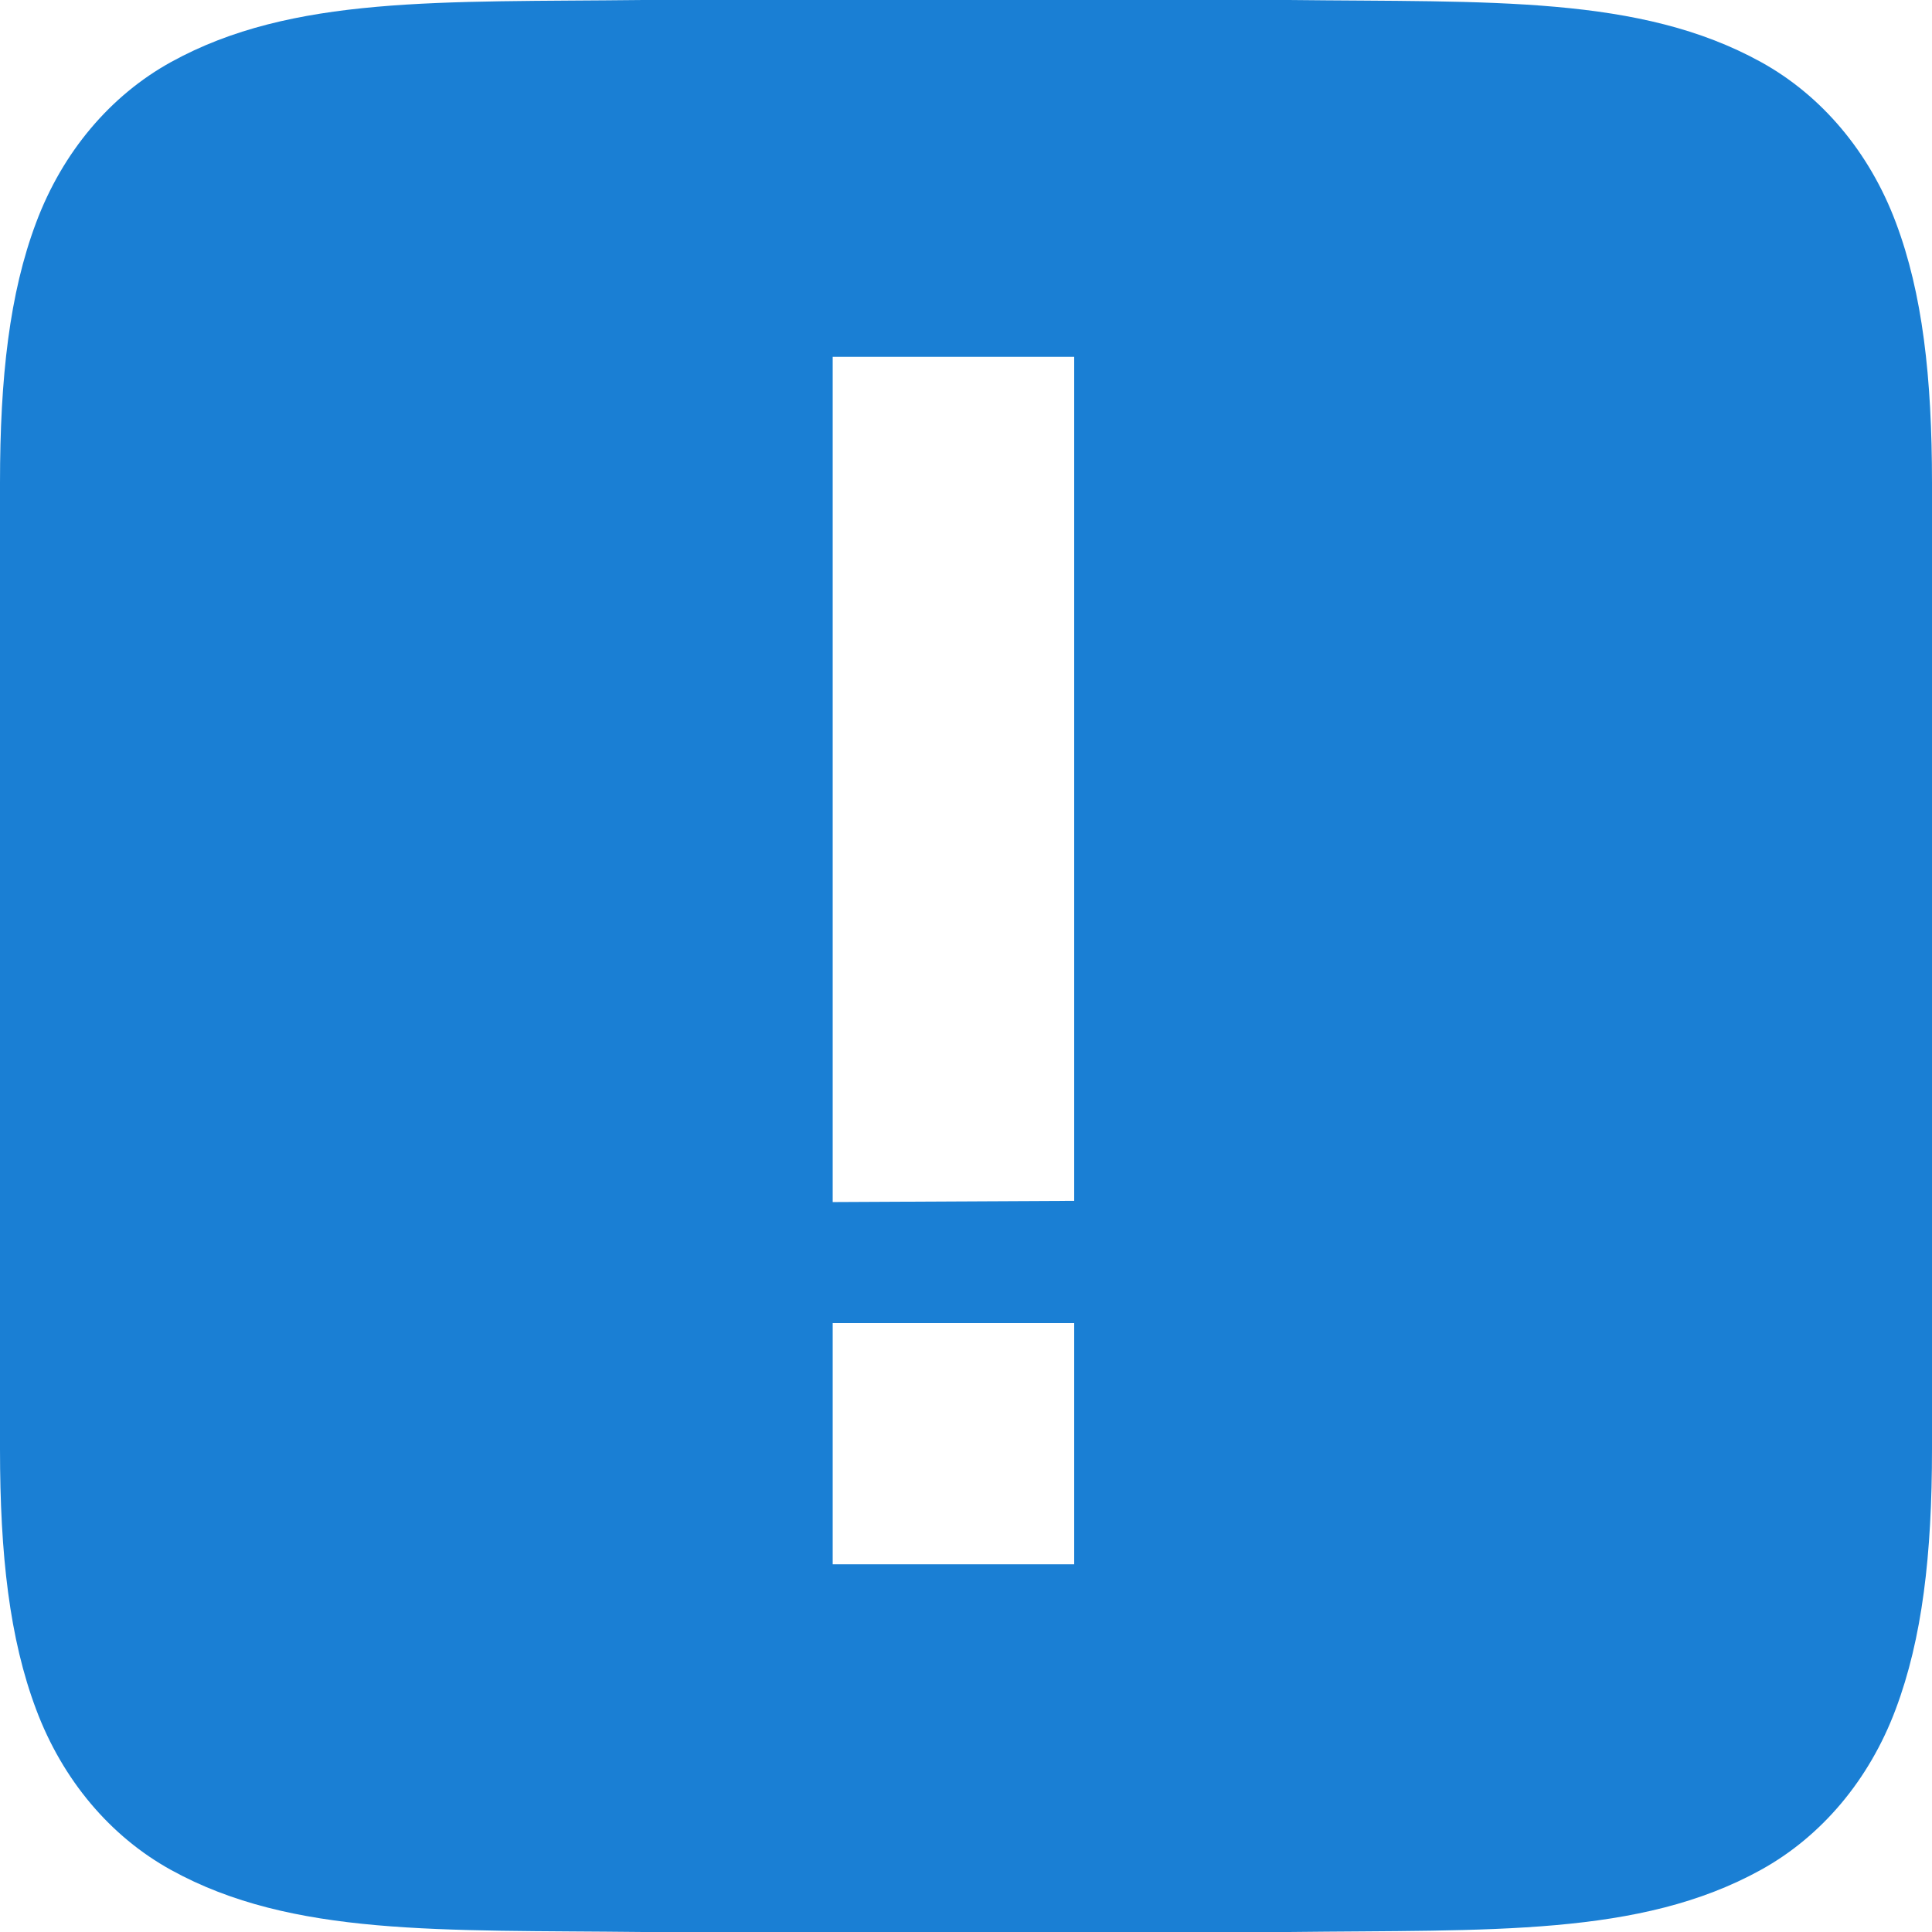
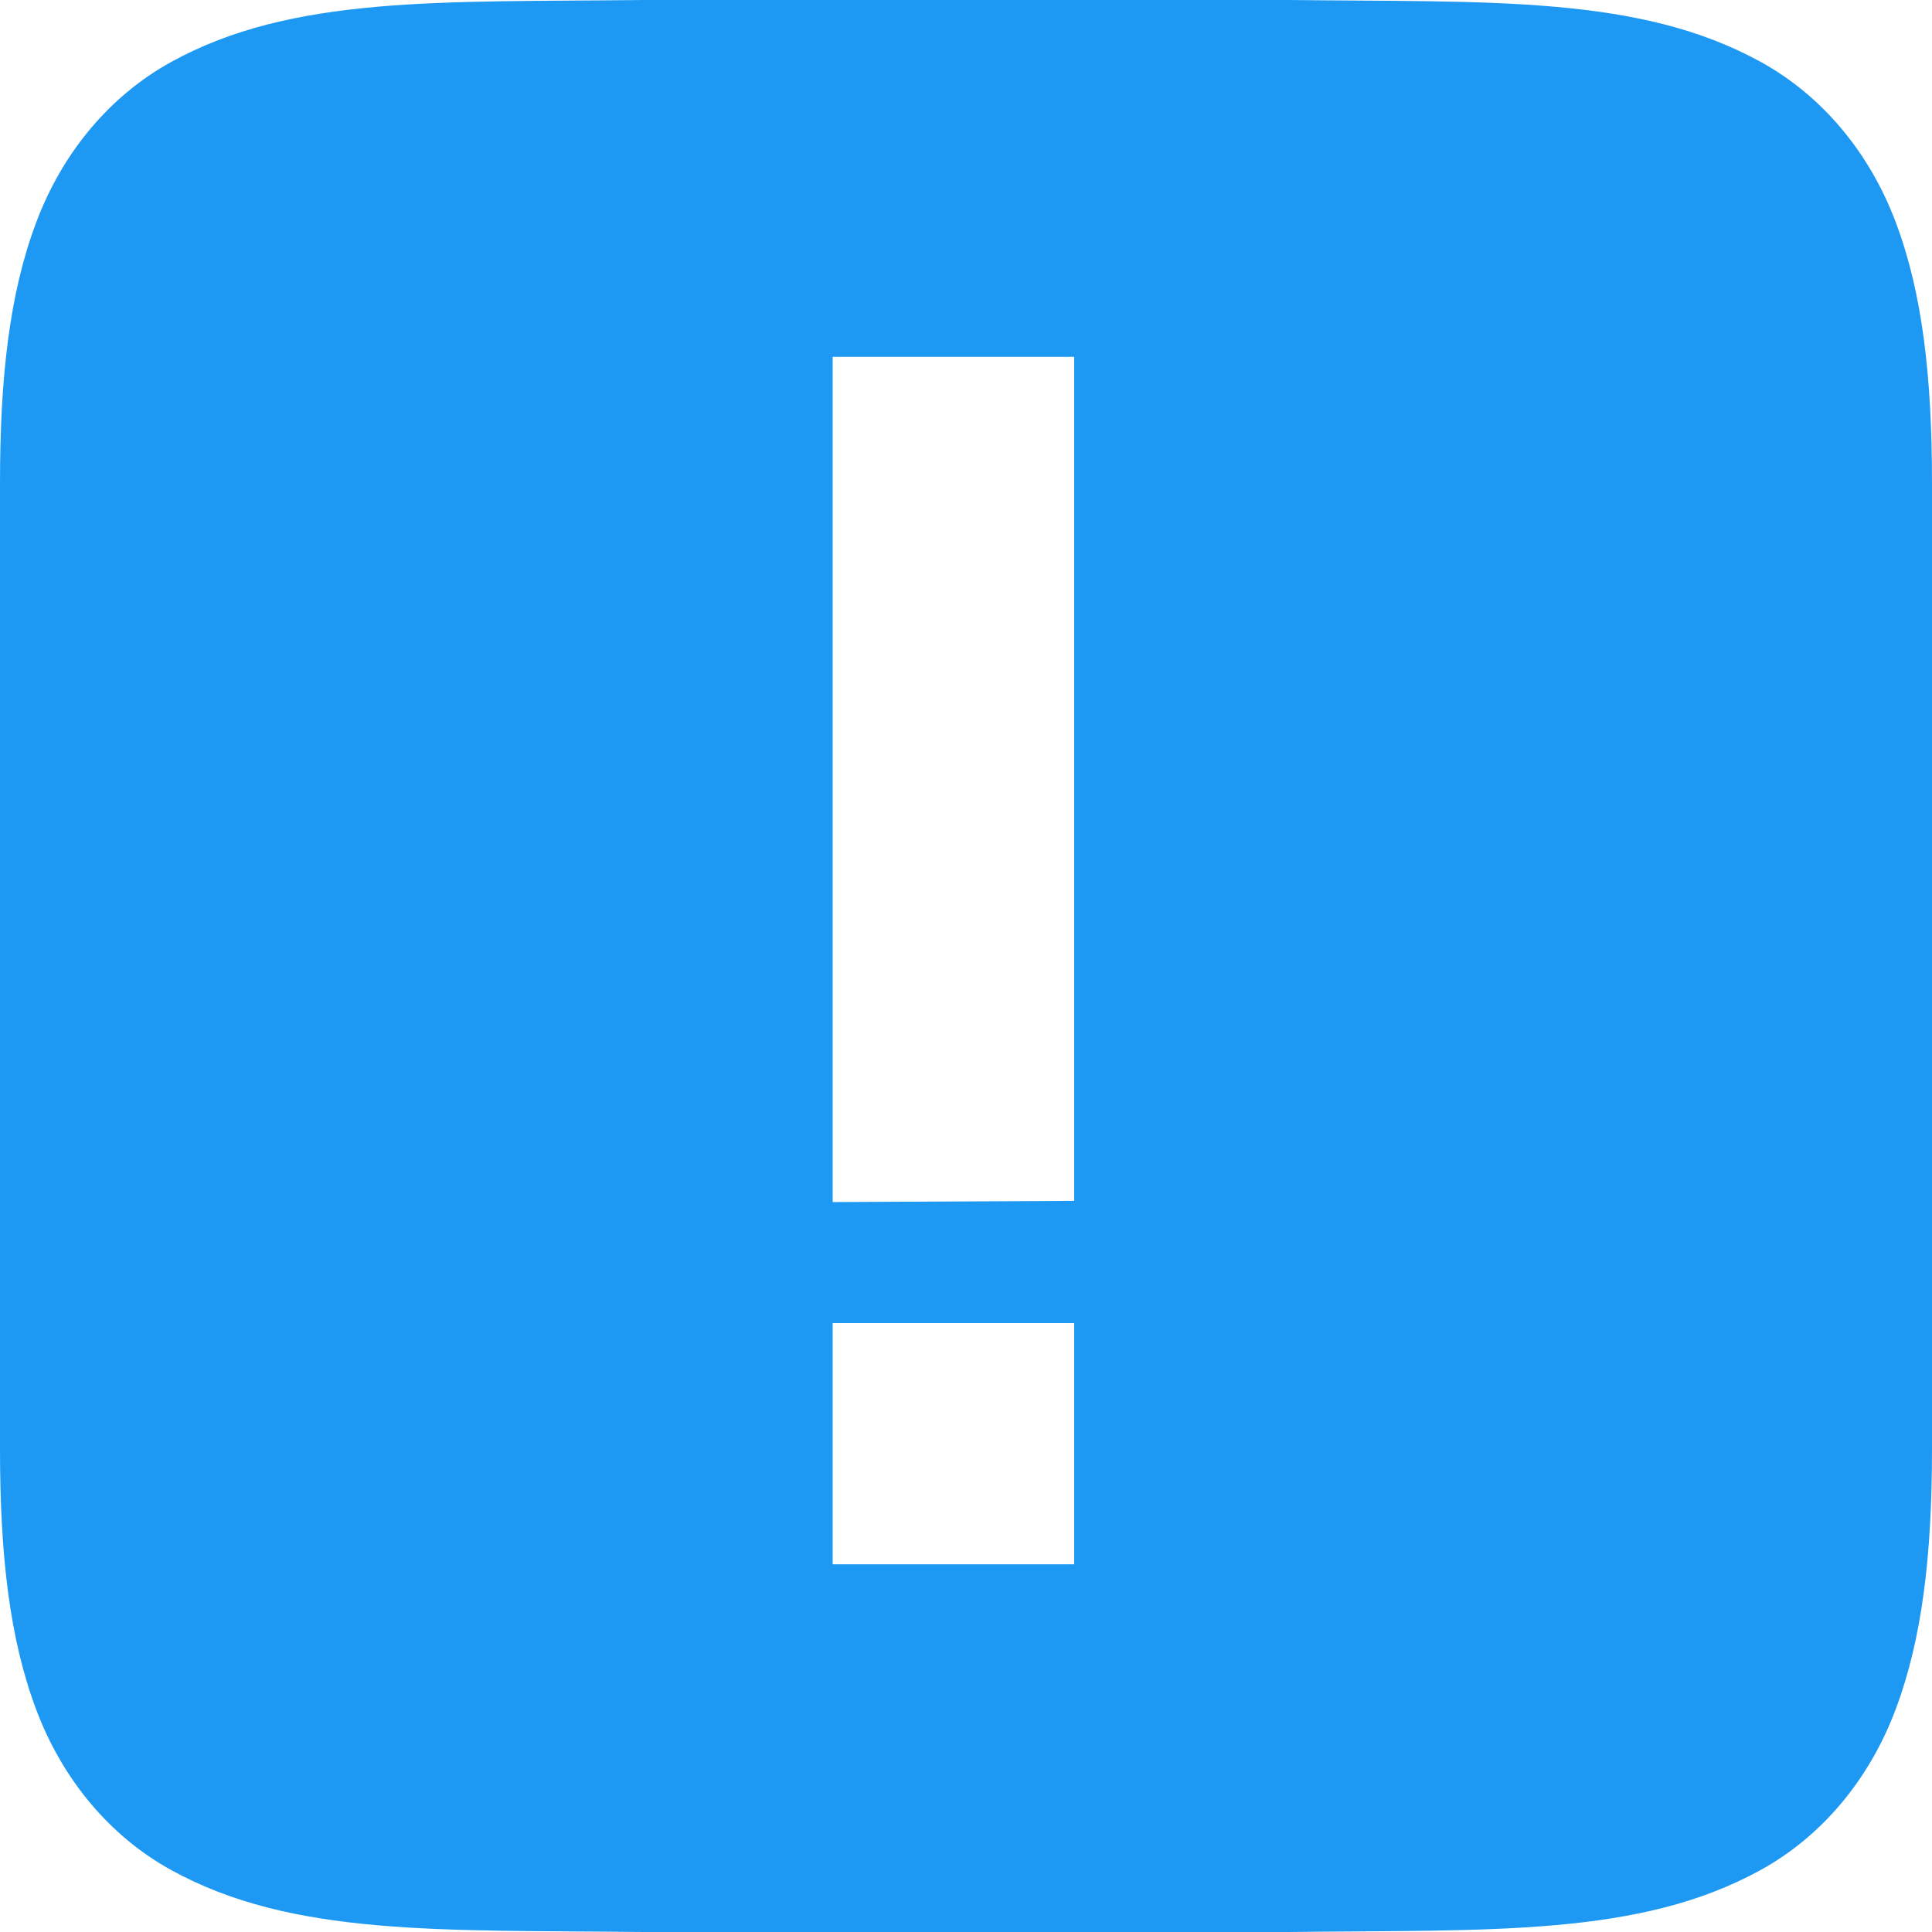
- <svg xmlns="http://www.w3.org/2000/svg" width="16" height="16" version="1.1">
-   <g transform="translate(-212.0001,-280)">
-     <path style="fill:#1a7fd4" d="M 5.326 0 C 3.649 0.019 2.42 -0.04 1.416 0.514 C 0.914 0.791 0.518 1.259 0.299 1.844 C 0.079 2.429 0 3.123 0 4 L 0 12 C 0 12.877 0.079 13.571 0.299 14.156 C 0.518 14.741 0.914 15.209 1.416 15.486 C 2.42 16.04 3.649 15.981 5.326 16 L 5.33 16 L 10.67 16 L 10.674 16 C 12.351 15.98 13.578 16.04 14.582 15.486 C 15.084 15.209 15.48 14.741 15.699 14.156 C 15.919 13.571 16 12.877 16 12 L 16 4 C 16 3.123 15.921 2.429 15.701 1.844 C 15.482 1.259 15.086 0.791 14.584 0.514 C 13.58 -0.04 12.351 0.019 10.674 0 L 10.67 0 L 8.666 0 L 5.33 0 L 5.326 0 z M 6.896 2.955 L 8.896 2.955 L 8.896 9.945 L 6.896 9.955 L 6.896 2.959 L 6.896 2.955 z M 6.896 10.957 L 8.896 10.957 L 8.896 12.955 L 6.896 12.955 L 6.896 10.957 z" transform="translate(212.0001,280)" />
+ <svg xmlns="http://www.w3.org/2000/svg" width="16" height="16" version="1.1" id="svg6">
+   <defs id="defs10" />
+   <g transform="translate(-212.0001,-280)" id="g4">
+     <path style="fill:#1d99f3;fill-opacity:1" d="M 5.326 0 C 3.649 0.019 2.42 -0.04 1.416 0.514 C 0.914 0.791 0.518 1.259 0.299 1.844 C 0.079 2.429 0 3.123 0 4 L 0 12 C 0 12.877 0.079 13.571 0.299 14.156 C 0.518 14.741 0.914 15.209 1.416 15.486 C 2.42 16.04 3.649 15.981 5.326 16 L 5.33 16 L 10.67 16 L 10.674 16 C 12.351 15.98 13.578 16.04 14.582 15.486 C 15.084 15.209 15.48 14.741 15.699 14.156 C 15.919 13.571 16 12.877 16 12 L 16 4 C 16 3.123 15.921 2.429 15.701 1.844 C 15.482 1.259 15.086 0.791 14.584 0.514 C 13.58 -0.04 12.351 0.019 10.674 0 L 10.67 0 L 8.666 0 L 5.33 0 L 5.326 0 z M 6.896 2.955 L 8.896 2.955 L 8.896 9.945 L 6.896 9.955 L 6.896 2.959 L 6.896 2.955 z M 6.896 10.957 L 8.896 10.957 L 8.896 12.955 L 6.896 12.955 L 6.896 10.957 z" transform="translate(212.0001,280)" id="path2" />
  </g>
</svg>
